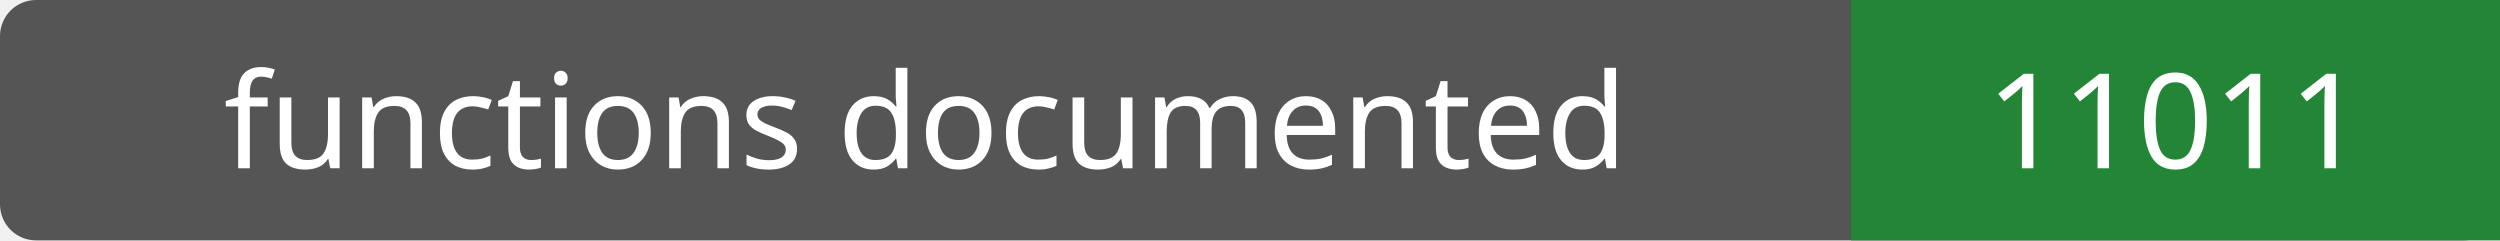
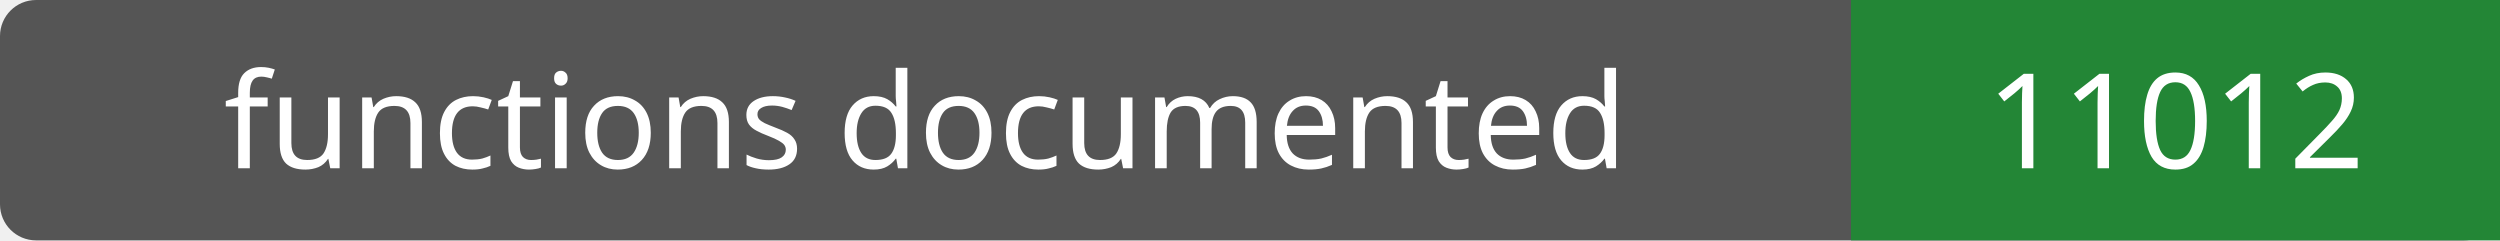
- <svg xmlns="http://www.w3.org/2000/svg" width="208" height="20" role="img" aria-label="functions documented: 11011">
+ <svg xmlns="http://www.w3.org/2000/svg" width="208" height="20" role="img" aria-label="functions documented: 11012">
  <rect width="208" height="20" rx="3" fill="#555" />
  <path fill="#238636" d="M154 0h54v20H154z" />
  <g fill="#fff" text-anchor="middle" font-family="Verdana,sans-serif" font-size="11">
    <text x="77.0" y="14">functions documented</text>
-     <text x="181.0" y="14">11011</text>
+     <text x="181.0" y="14">11012</text>
  </g>
</svg>
